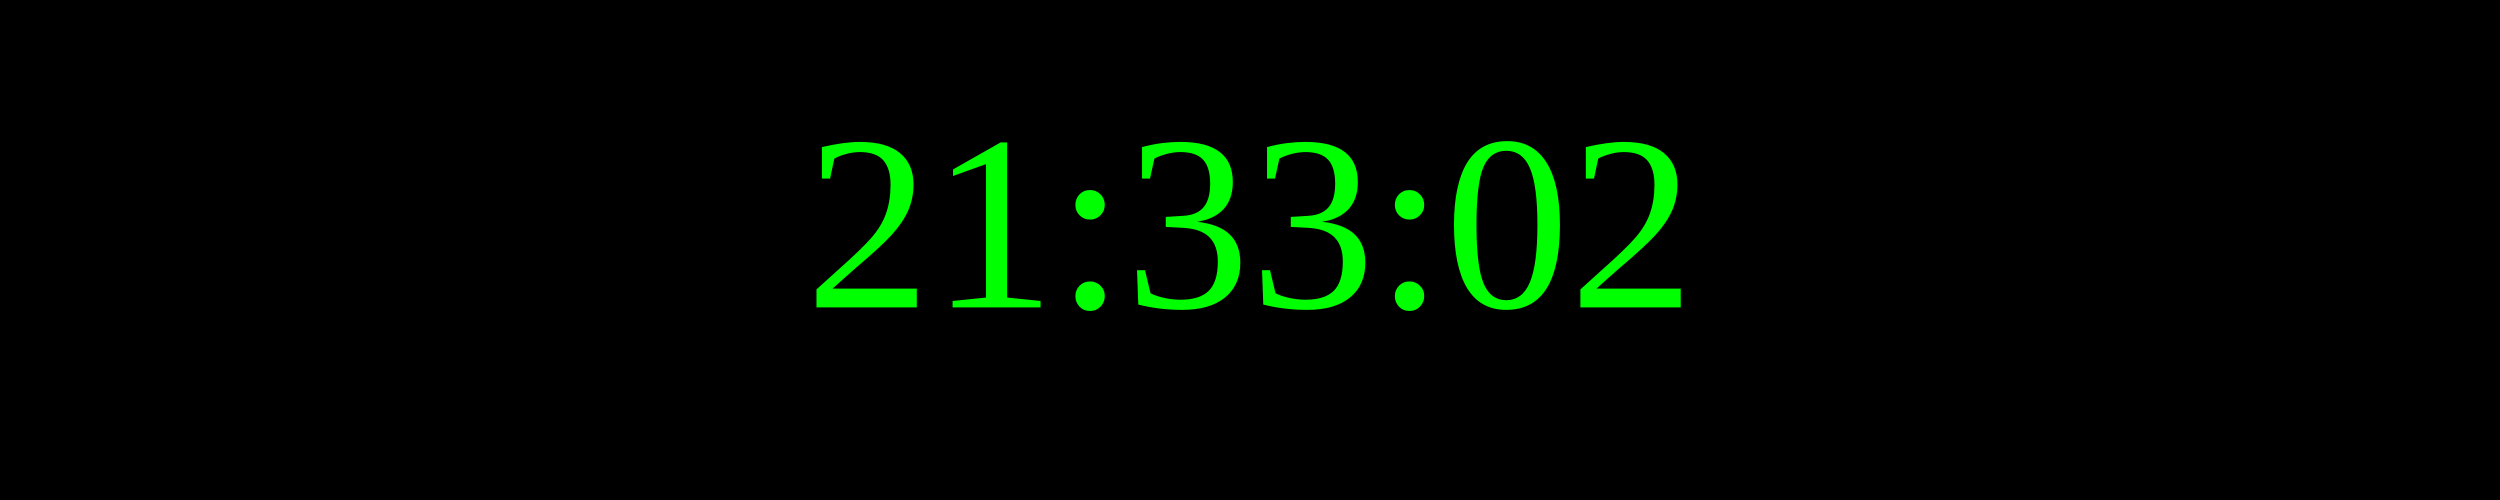
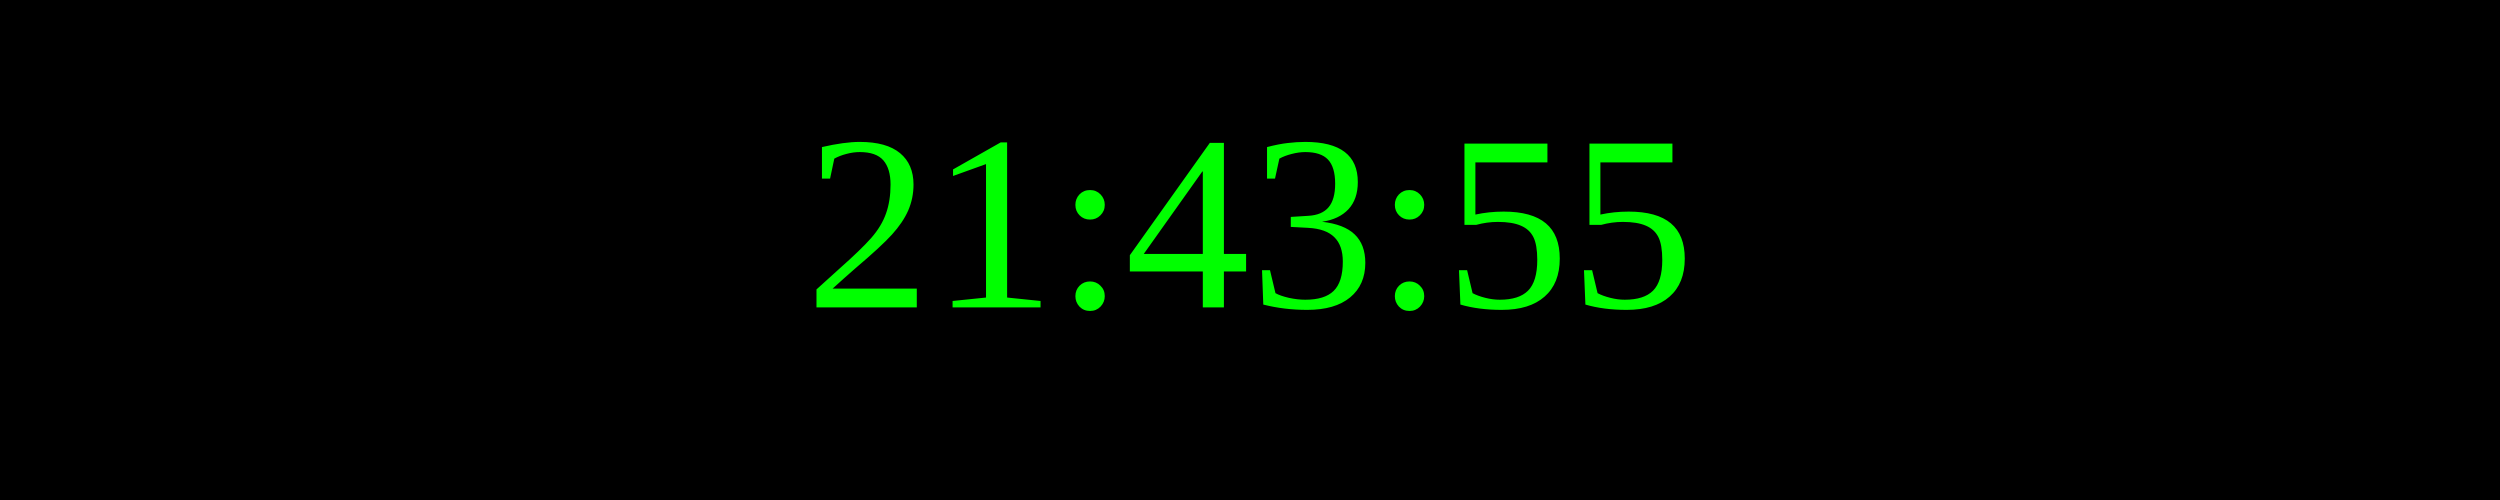
<svg xmlns="http://www.w3.org/2000/svg" width="250" height="50">
  <rect width="100%" height="100%" fill="black" />
  <text x="50%" y="50%" font-size="25" fill="lime" text-anchor="middle" dominant-baseline="middle">
- 21:33:02
+ 21:43:55
</text>
</svg>
